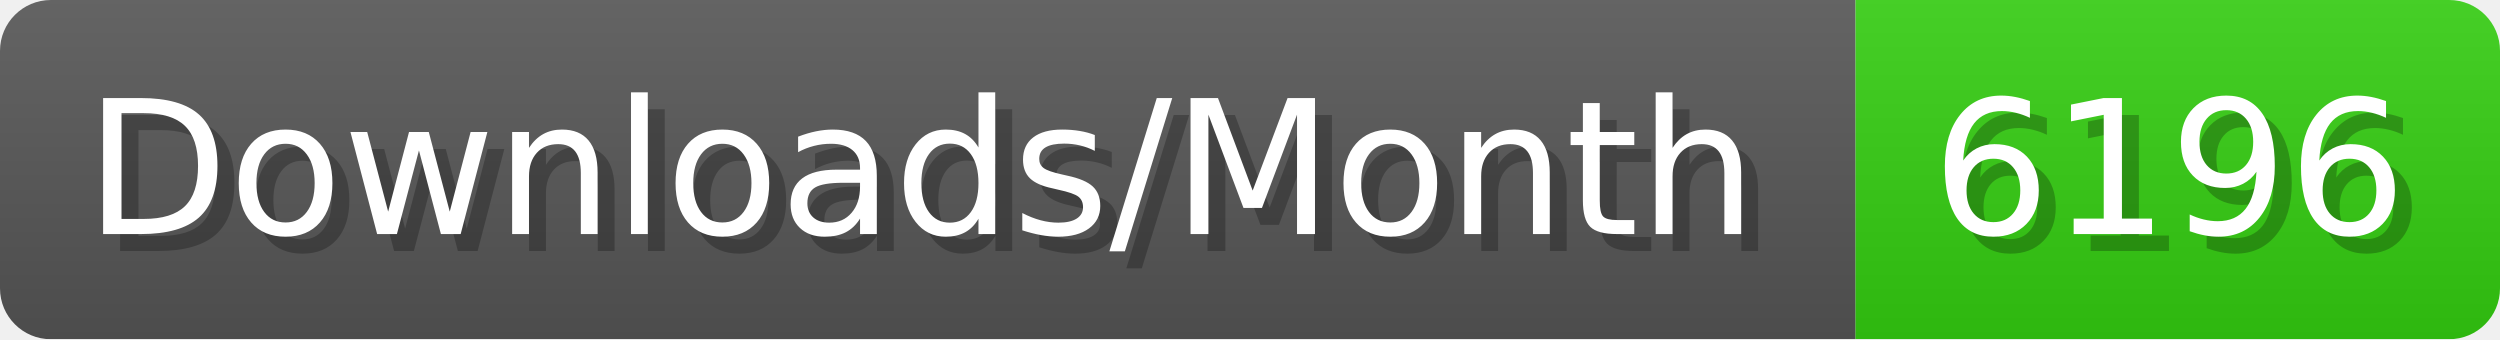
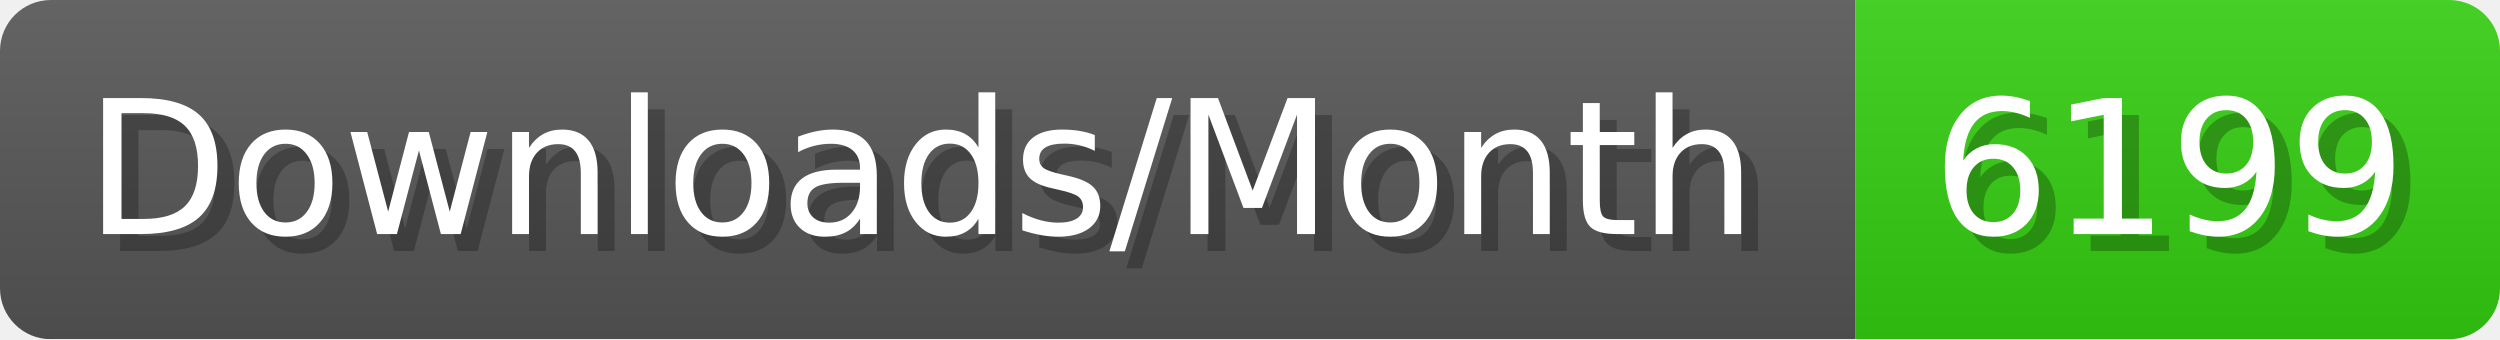
- <svg xmlns="http://www.w3.org/2000/svg" width="147.4" height="20" viewBox="0 0 1474 200" role="img" aria-label="Downloads/Month: 6196">
+ <svg xmlns="http://www.w3.org/2000/svg" width="147.4" height="20" viewBox="0 0 1474 200" role="img" aria-label="Downloads/Month: 6199">
  <linearGradient id="YlXUI" x2="0" y2="100%">
    <stop offset="0" stop-opacity=".1" stop-color="#EEE" />
    <stop offset="1" stop-opacity=".1" />
  </linearGradient>
  <mask id="JHhop">
    <rect width="1474" height="200" rx="30" fill="#FFF" />
  </mask>
  <g mask="url(#JHhop)">
    <rect width="1094" height="200" fill="#555" />
    <rect width="380" height="200" fill="#3C1" x="1094" />
    <rect width="1474" height="200" fill="url(#YlXUI)" />
  </g>
  <g aria-hidden="true" fill="#fff" text-anchor="start" font-family="Verdana,DejaVu Sans,sans-serif" font-size="110">
    <text x="60" y="148" textLength="994" fill="#000" opacity="0.25">Downloads/Month</text>
    <text x="50" y="138" textLength="994">Downloads/Month</text>
-     <text x="1149" y="148" textLength="280" fill="#000" opacity="0.25">6196</text>
-     <text x="1139" y="138" textLength="280">6196</text>
+     <text x="1149" y="148" textLength="280" fill="#000" opacity="0.25">6199</text>
+     <text x="1139" y="138" textLength="280">6199</text>
  </g>
</svg>
